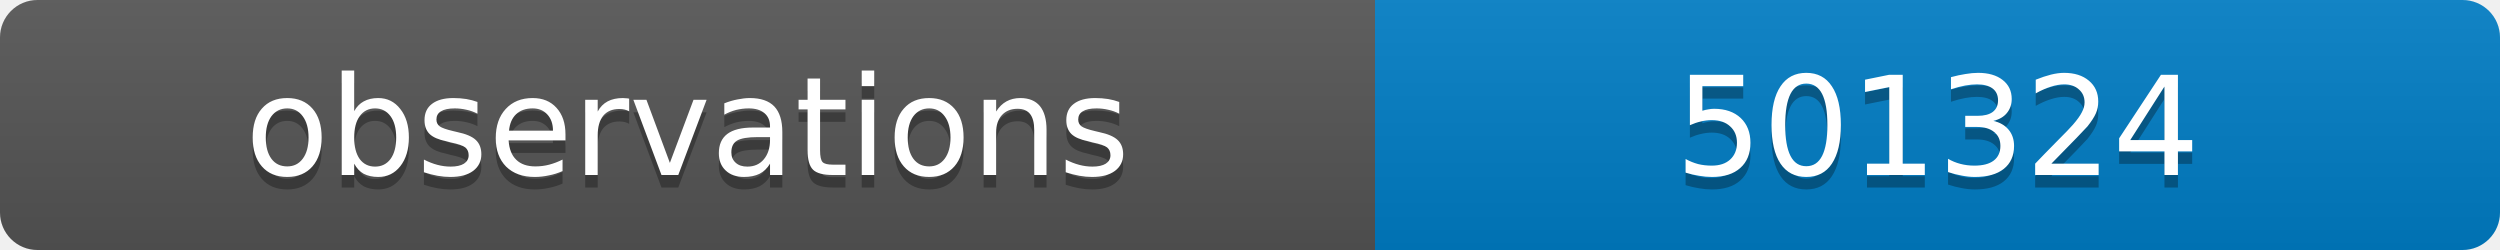
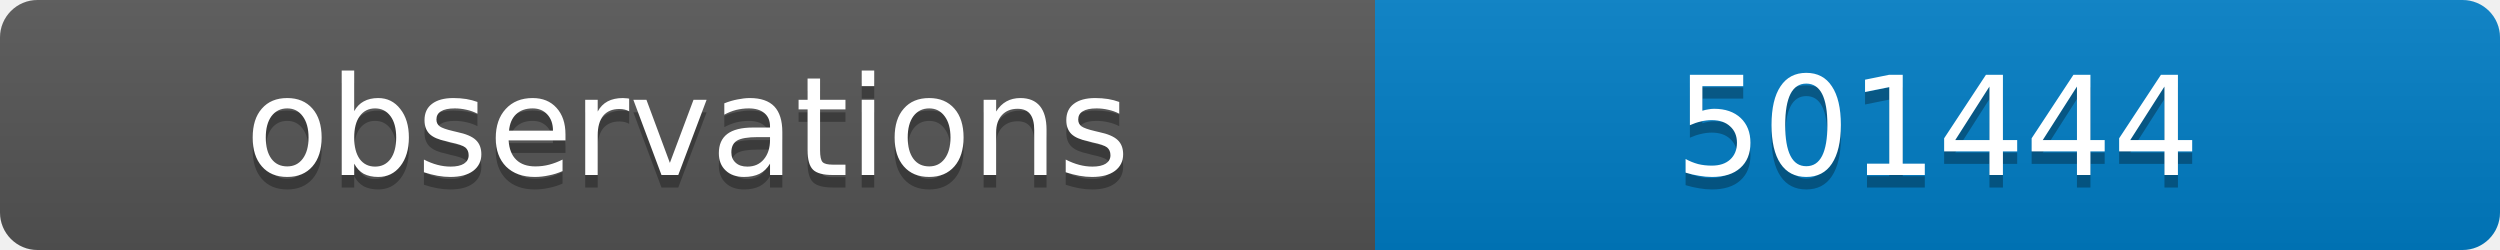
<svg xmlns="http://www.w3.org/2000/svg" width="200" height="20">
  <linearGradient id="b" x2="0" y2="100%">
    <stop offset="0" stop-color="#bbb" stop-opacity=".1" />
    <stop offset="1" stop-opacity=".1" />
  </linearGradient>
  <clipPath id="a">
    <rect width="200" height="20" rx="3" fill="#fff" />
  </clipPath>
  <g clip-path="url(#a)">
    <path fill="#555" d="M0 0h110v20H0z" />
    <path fill="#007ec6" d="M110 0h90v20H110z" />
    <path fill="url(#b)" d="M0 0h200v20H0z" />
  </g>
  <g fill="#fff" text-anchor="middle" font-family="DejaVu Sans,Verdana,Geneva,sans-serif" font-size="11">
    <text x="55" y="15" fill="#010101" fill-opacity=".3">observations</text>
    <text x="55" y="14">observations</text>
-     <text x="155" y="15" fill="#010101" fill-opacity=".3">501324</text>
-     <text x="155" y="14">501324</text>
+     <text x="155" y="15" fill="#010101" fill-opacity=".3">501444</text>
+     <text x="155" y="14">501444</text>
  </g>
</svg>
